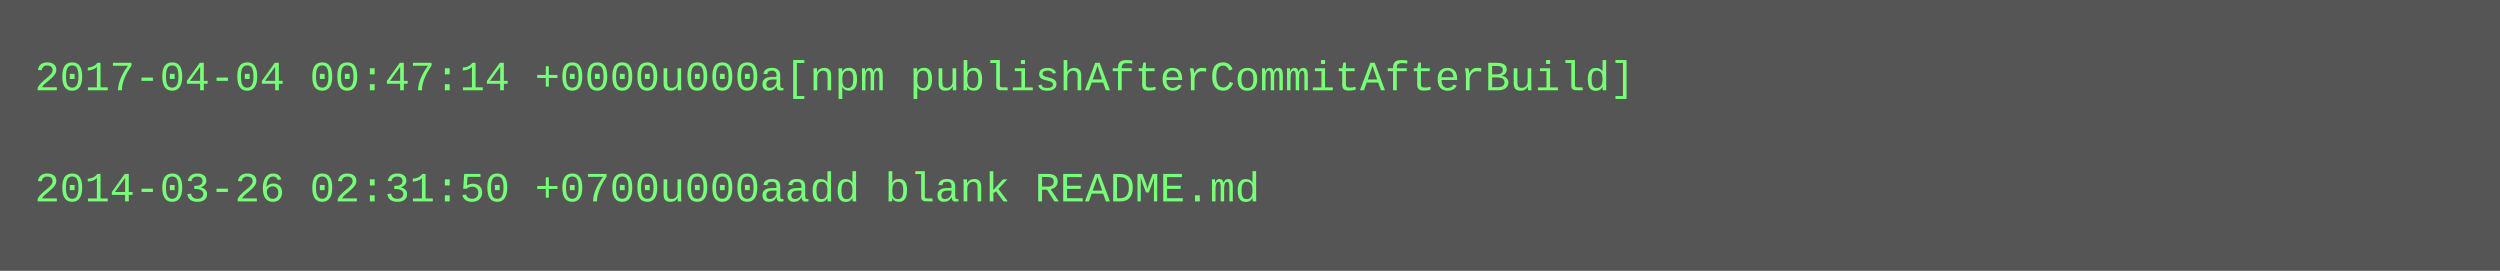
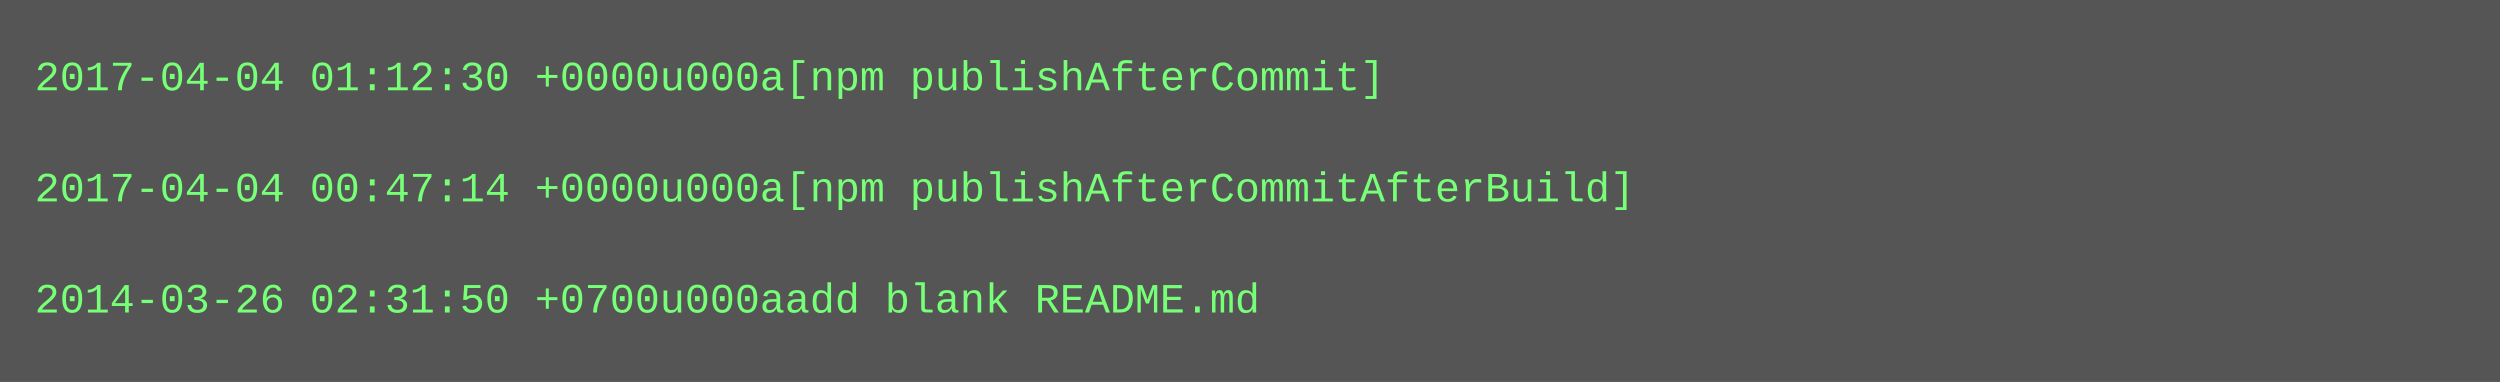
- <svg xmlns="http://www.w3.org/2000/svg" height="78" width="720">
-   <rect height="78" fill="#555" width="720" />
+ <svg xmlns="http://www.w3.org/2000/svg" height="110" width="720">
+   <rect height="110" fill="#555" width="720" />
  <text fill="#7f7" font-family="Courier New" font-size="12" xml:space="preserve">
-     <tspan x="10" y="26">2017-04-04 00:47:14 +0000u000a[npm publishAfterCommitAfterBuild]</tspan>
+     <tspan x="10" y="26">2017-04-04 01:12:30 +0000u000a[npm publishAfterCommit]</tspan>
    <tspan x="10" y="42" />
-     <tspan x="10" y="58">2014-03-26 02:31:50 +0700u000aadd blank README.md</tspan>
+     <tspan x="10" y="58">2017-04-04 00:47:14 +0000u000a[npm publishAfterCommitAfterBuild]</tspan>
+     <tspan x="10" y="74" />
+     <tspan x="10" y="90">2014-03-26 02:31:50 +0700u000aadd blank README.md</tspan>
  </text>
</svg>
